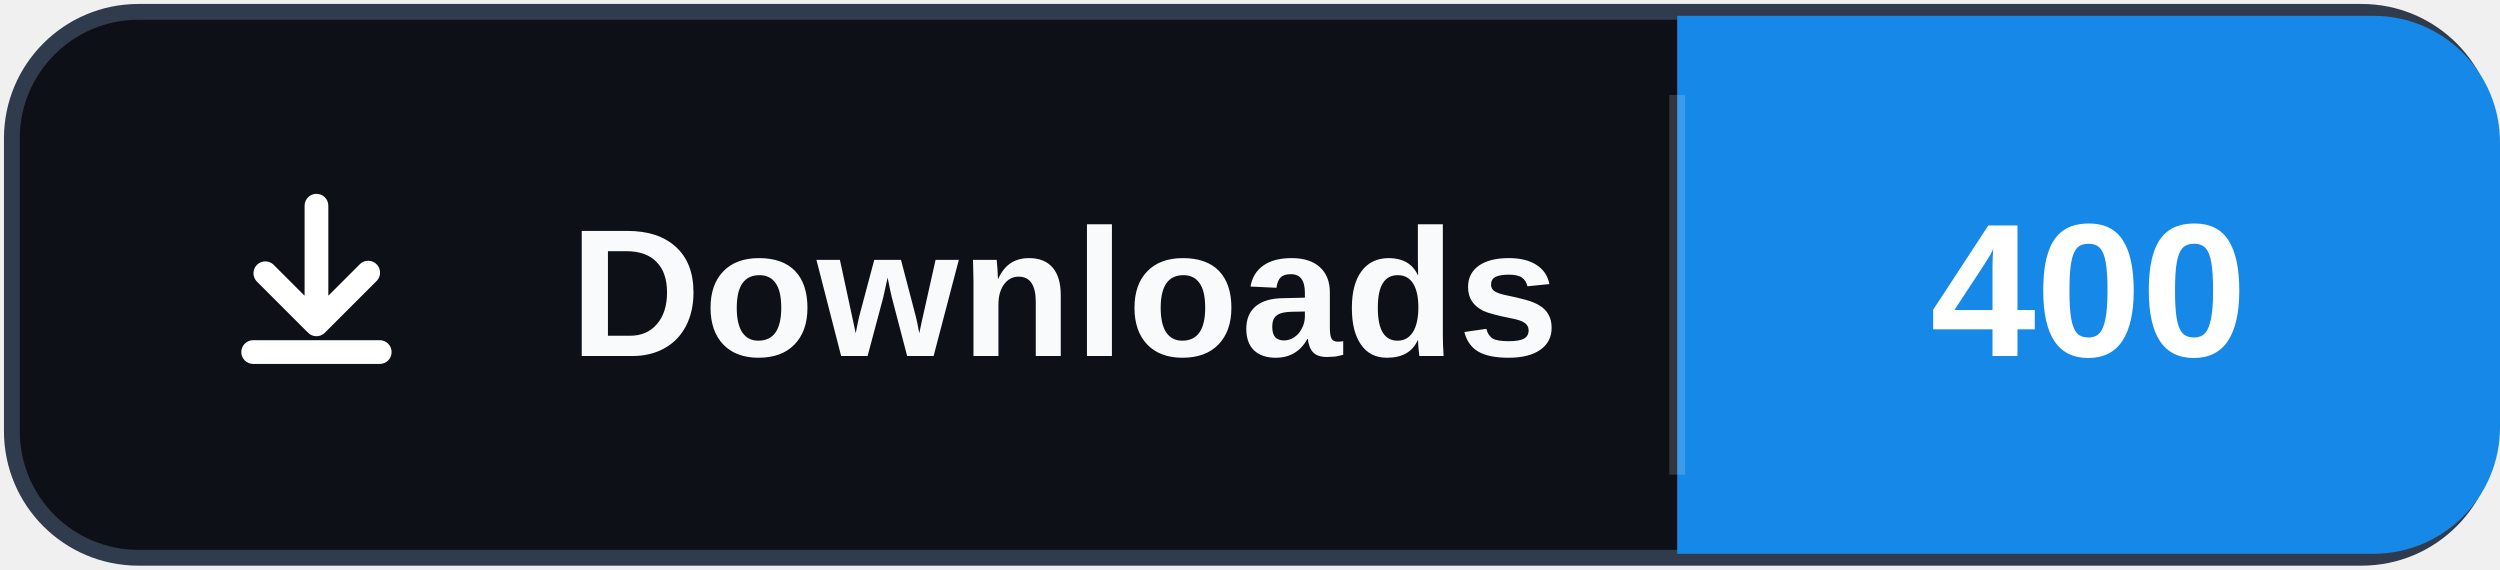
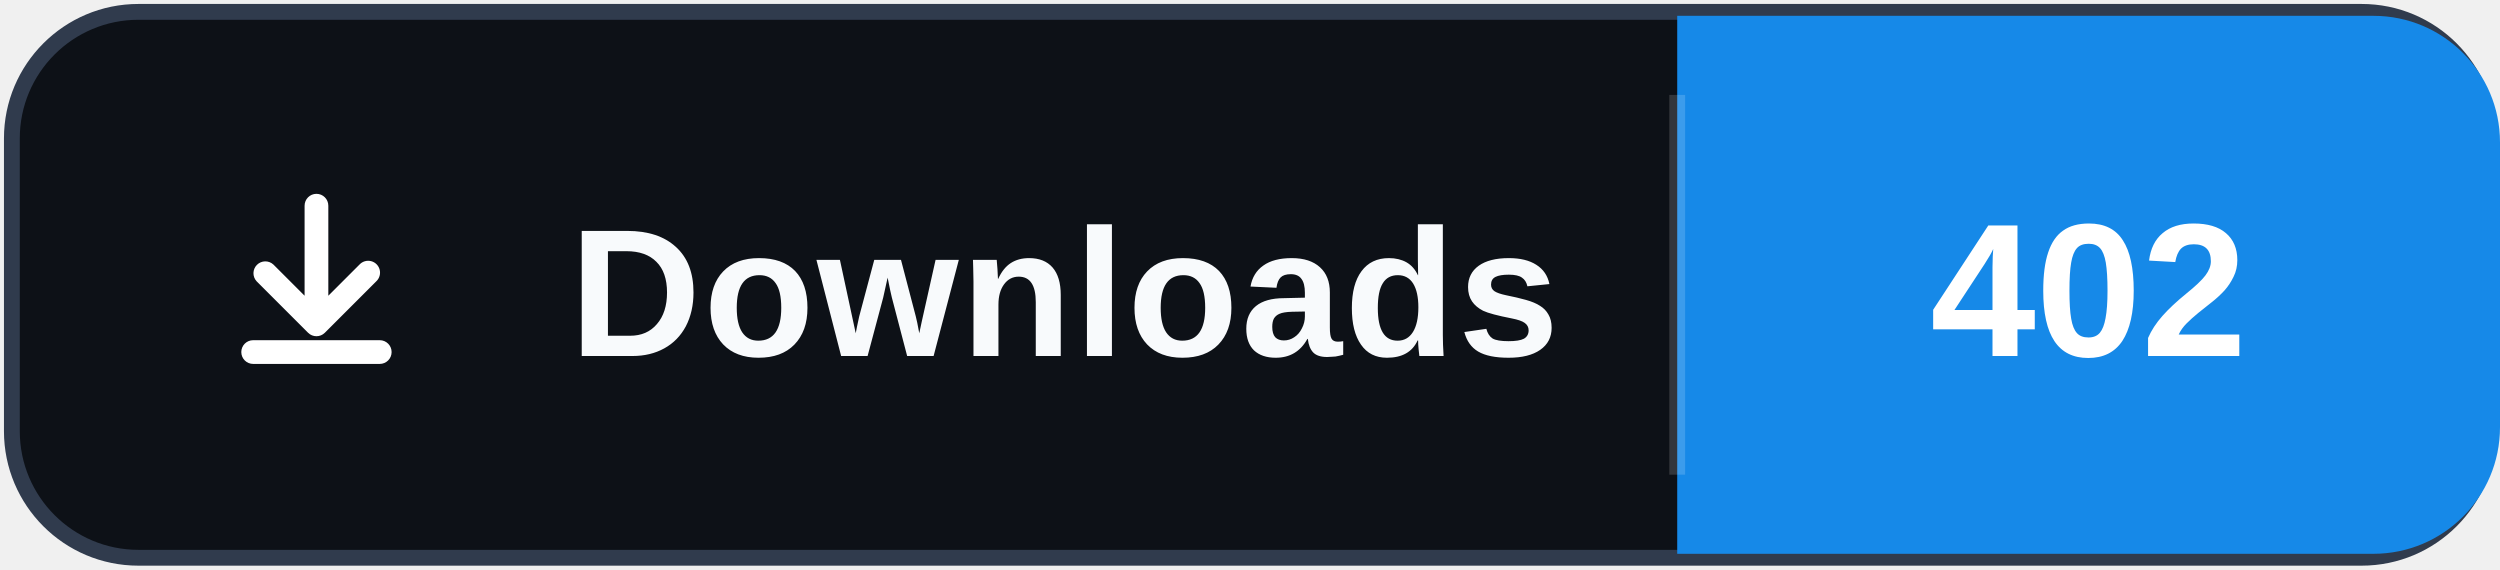
- <svg xmlns="http://www.w3.org/2000/svg" width="158" height="36" role="img" aria-label="Downloads: 400">
+ <svg xmlns="http://www.w3.org/2000/svg" width="158" height="36" role="img" aria-label="Downloads: 402">
  <rect x="0.75" y="0.75" width="156.5" height="34.5" rx="8" fill="#0d1117" stroke="#303b4d" />
  <path d="M106 1h44a8 8 0 0 1 8 8v18a8 8 0 0 1-8 8h-44Z" fill="#1689E8" />
  <path d="M106 6v24" stroke="#ffffff" stroke-opacity=".16" />
  <svg x="12" y="10" width="16" height="16" viewBox="0 0 16 16" aria-hidden="true">
    <path fill="#ffffff" d="M8 2.25a.75.75 0 0 1 .75.75v5.69l1.97-1.97a.75.75 0 1 1 1.06 1.06l-3.25 3.25a.75.75 0 0 1-1.06 0L4.22 7.78a.75.75 0 0 1 1.06-1.06l1.97 1.97V3A.75.75 0 0 1 8 2.25Zm-4.75 10a.75.75 0 0 1 .75-.75h8a.75.75 0 0 1 0 1.5H4a.75.75 0 0 1-.75-.75Z" />
  </svg>
  <text x="36" y="22.5" fill="#f8fafc" font-family="Segoe UI,Arial,sans-serif" font-size="11.5" font-weight="700" letter-spacing=".15">Downloads</text>
-   <text x="132" y="22.5" fill="#ffffff" text-anchor="middle" font-family="Segoe UI,Arial,sans-serif" font-size="12" font-weight="700">400</text>
+   <text x="132" y="22.5" fill="#ffffff" text-anchor="middle" font-family="Segoe UI,Arial,sans-serif" font-size="12" font-weight="700">402</text>
</svg>
